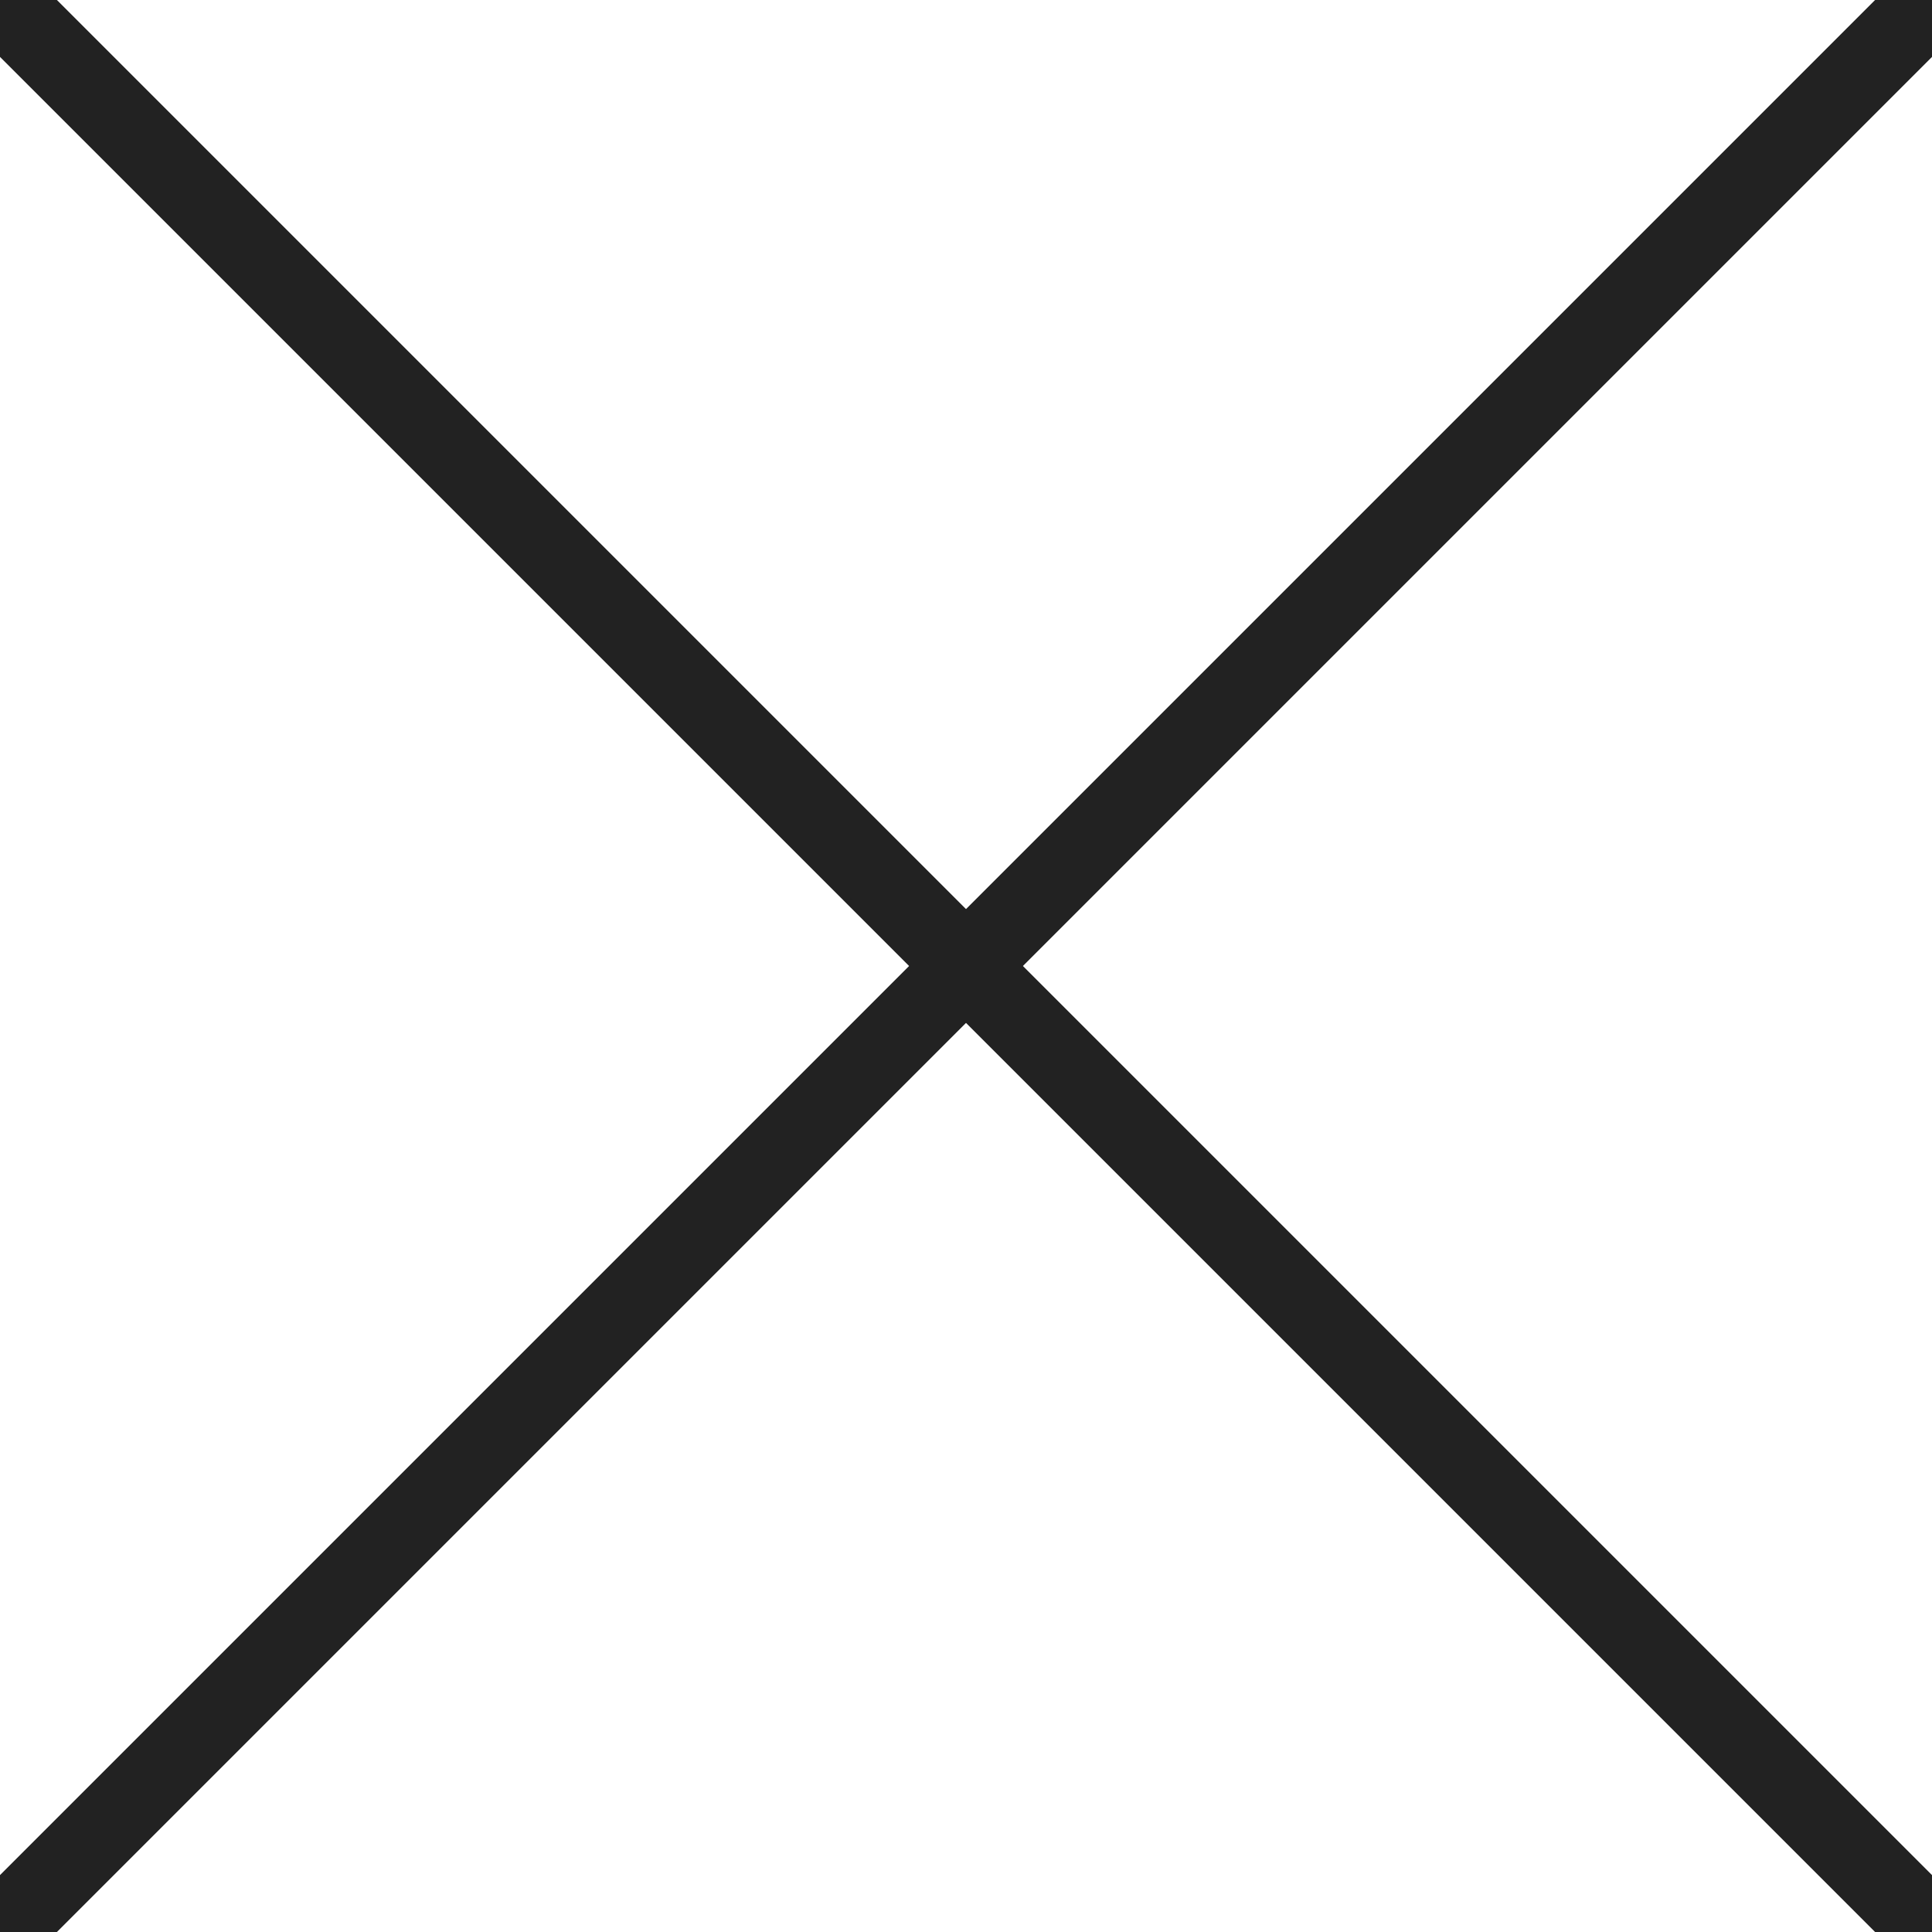
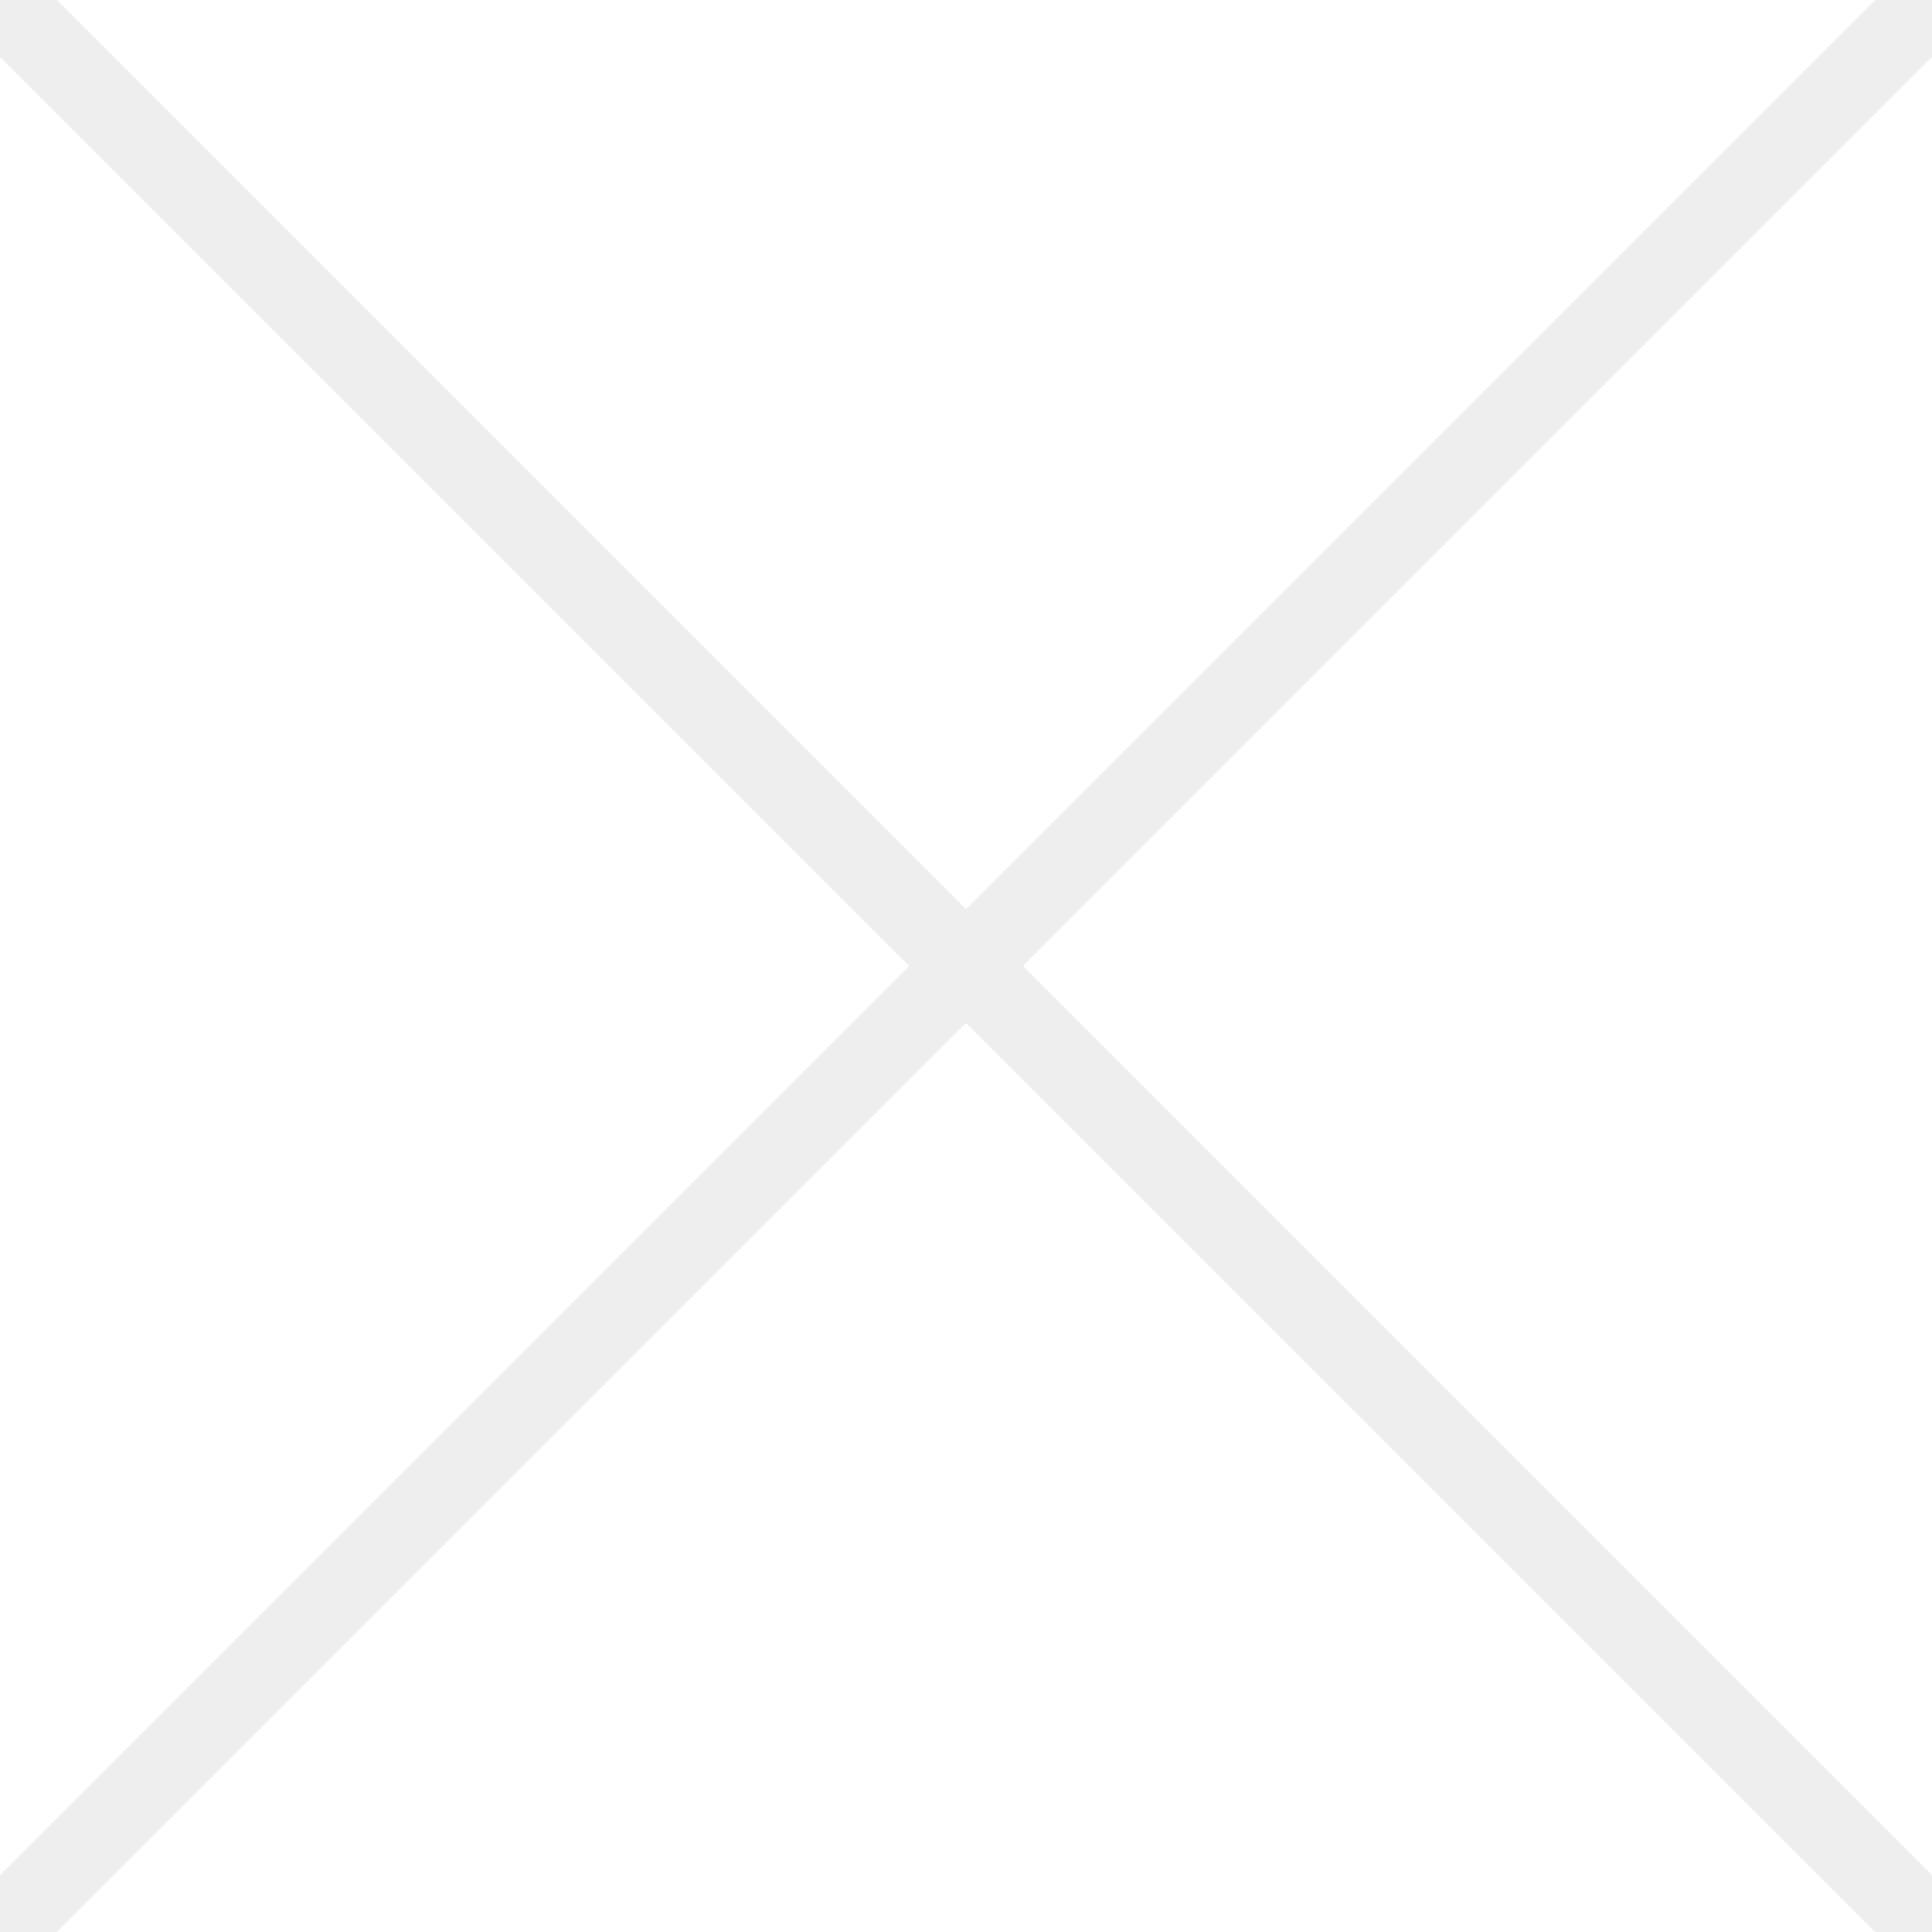
<svg xmlns="http://www.w3.org/2000/svg" width="24" height="24">
-   <line stroke="#222" x1="0" y1="0" x2="24" y2="24" />
-   <line stroke="#222" x1="24" y1="0" x2="0" y2="24" />
+   <line stroke="#eee" x1="0" y1="0" x2="24" y2="24" />
+   <line stroke="#eee" x1="24" y1="0" x2="0" y2="24" />
</svg>
